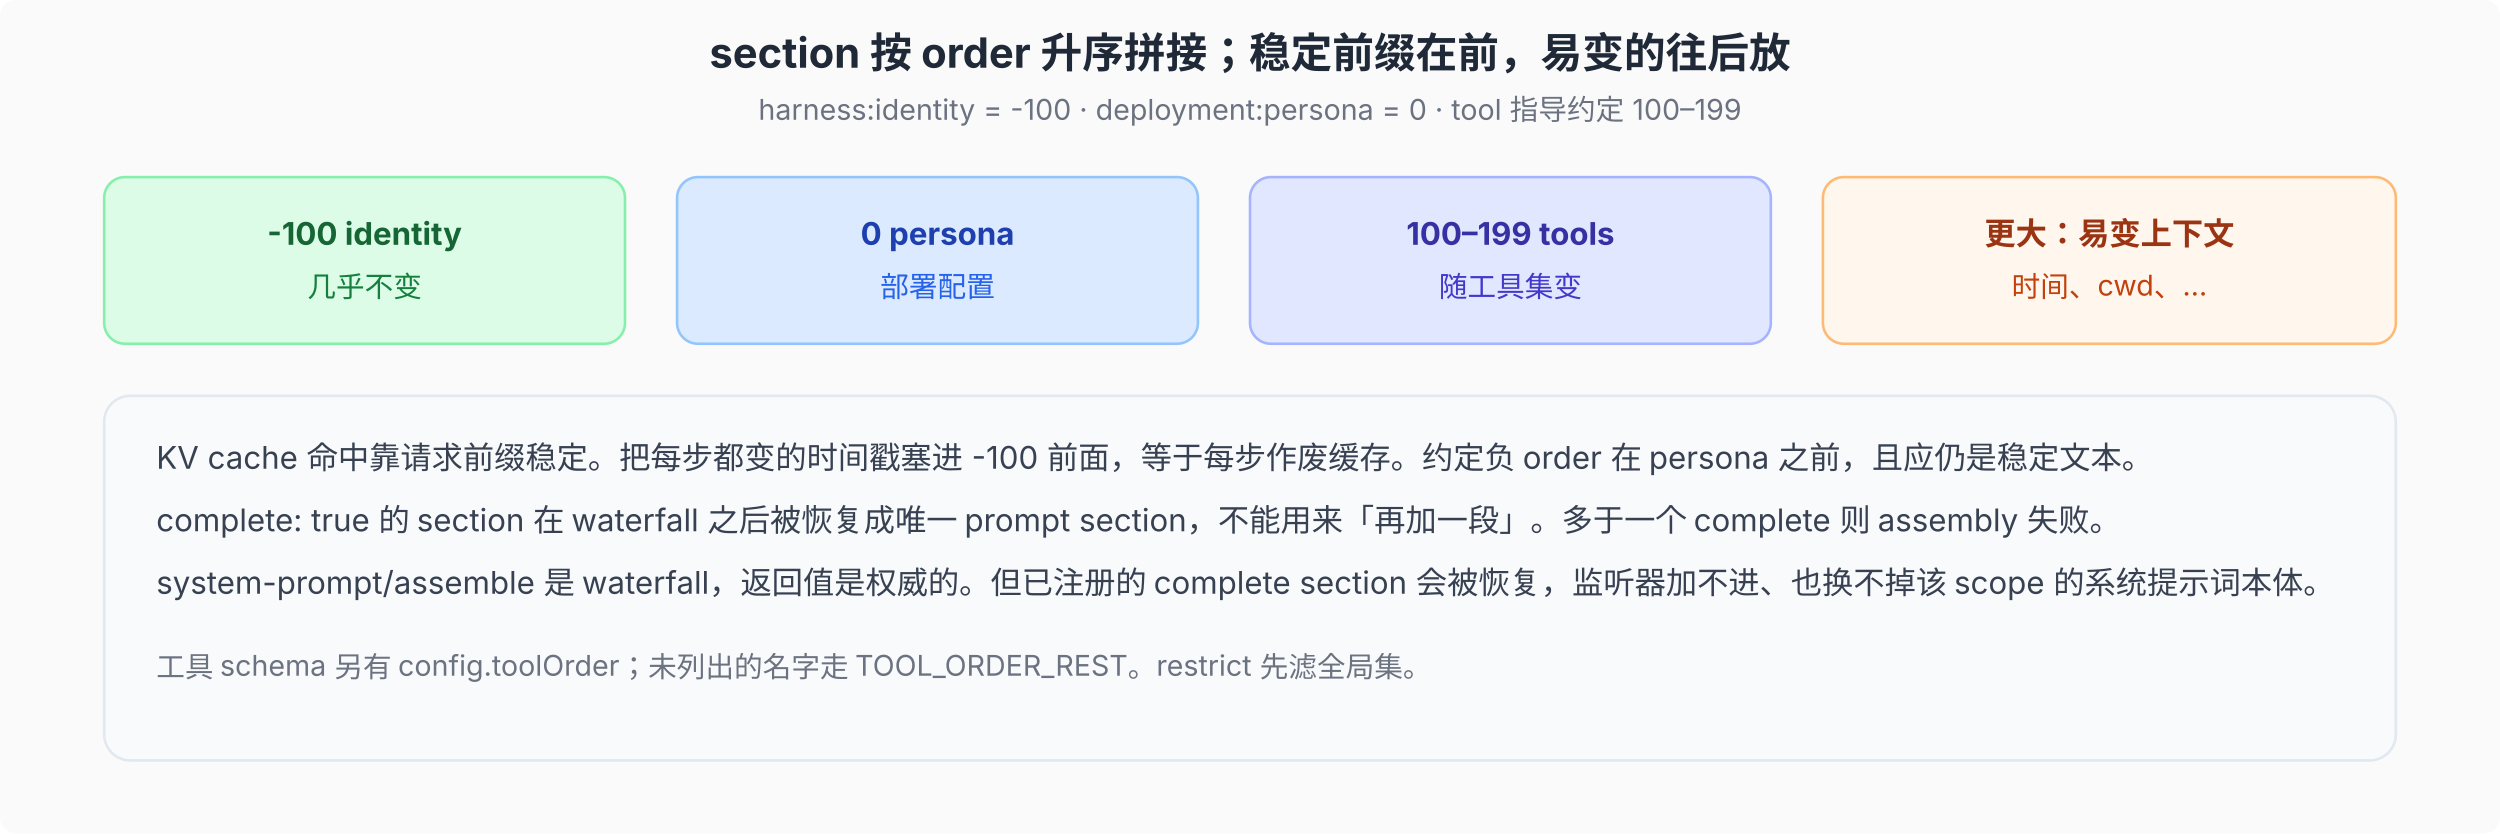
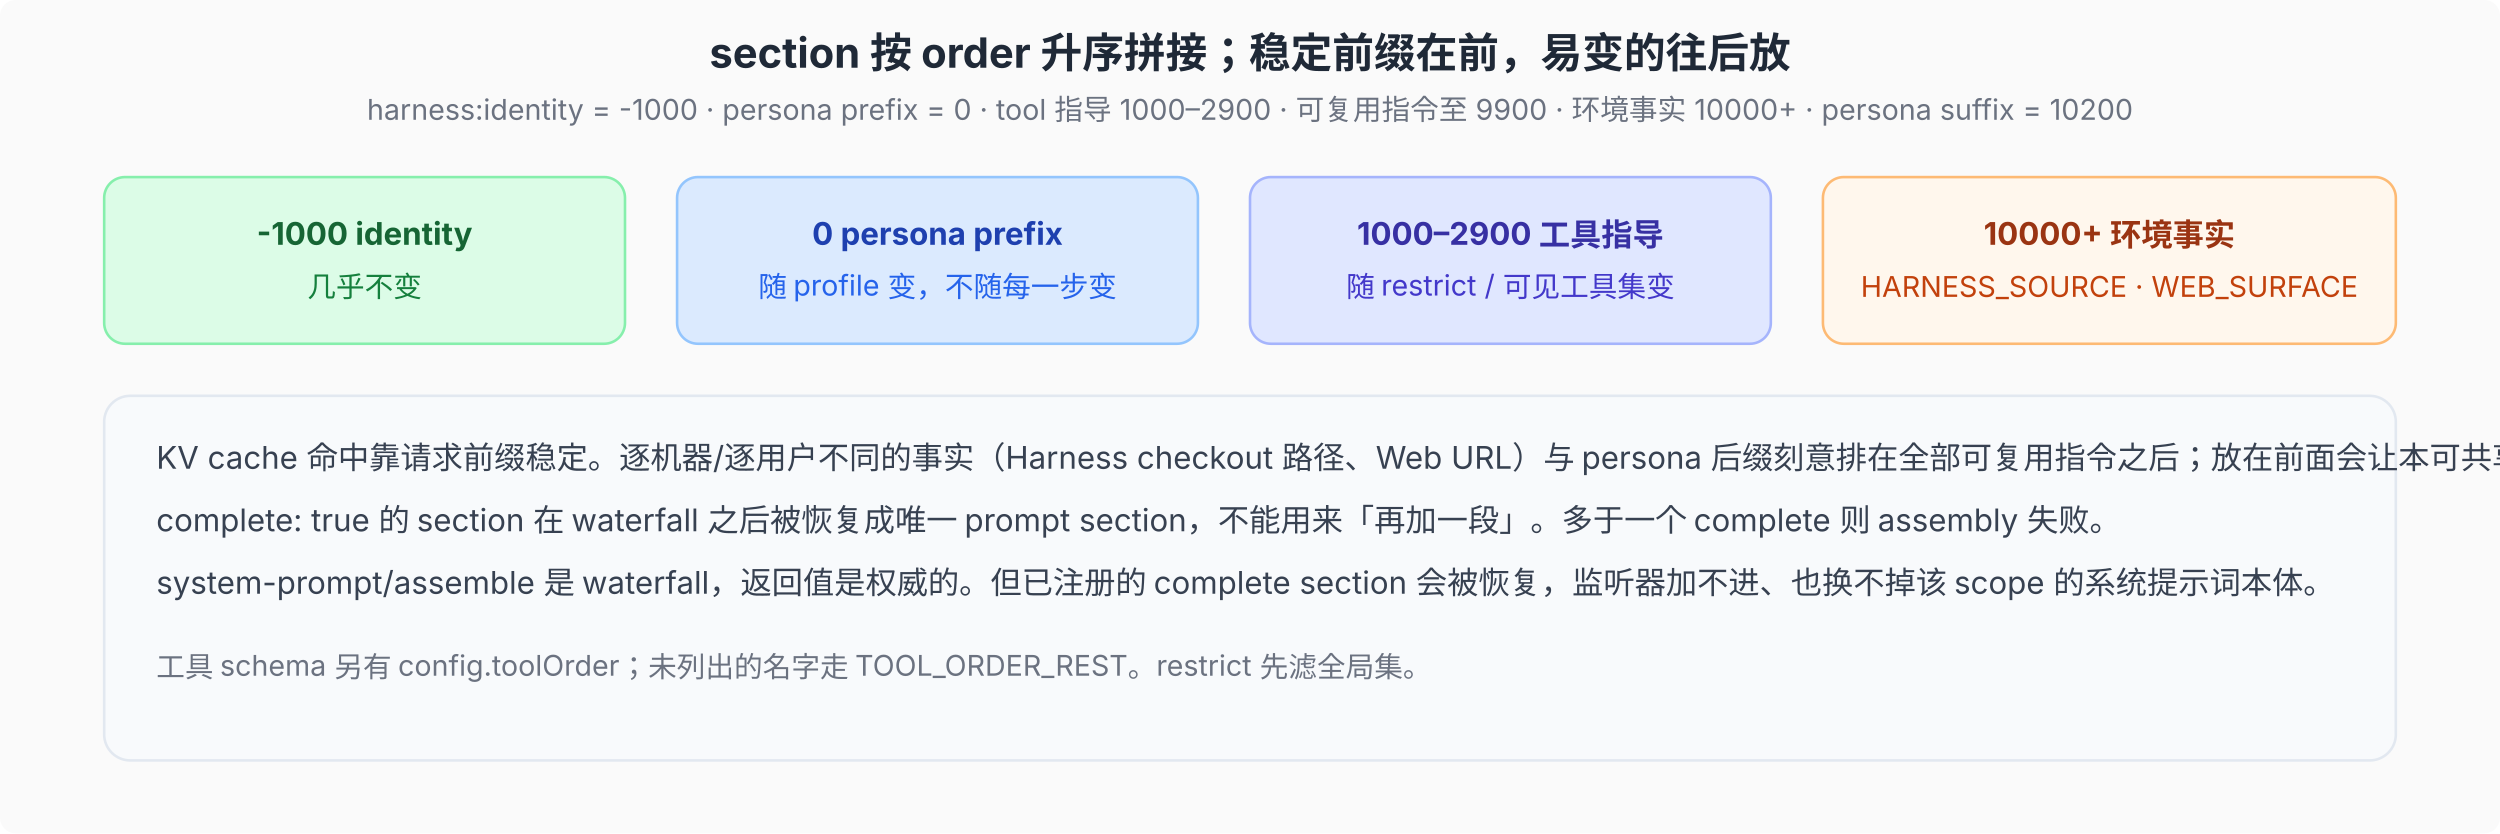
<svg xmlns="http://www.w3.org/2000/svg" viewBox="0 0 960 320" font-family="system-ui, -apple-system, 'PingFang SC', 'Noto Sans SC', sans-serif" font-size="12">
  <defs>
    <marker id="arr" markerWidth="8" markerHeight="6" refX="8" refY="3" orient="auto">
      <path d="M0,0 L8,3 L0,6 Z" fill="#4b5563" />
    </marker>
  </defs>
  <rect width="960" height="320" fill="#fafafa" rx="6" />
  <text x="480" y="26" text-anchor="middle" font-size="16" font-weight="700" fill="#1f2937">section 按 order 升序拼接；稳定前缀在前，易变的往后放</text>
-   <text x="480" y="46" text-anchor="middle" font-size="11" fill="#6b7280">harness:identity = -100 · deployment:persona = 0 · tool 指导约定 100–199</text>
+   <text x="480" y="46" text-anchor="middle" font-size="11" fill="#6b7280">harness:identity = -1000 · persona prefix = 0 · tool 指导 1000–2900 · 可复用指令至 9900 · 环境事实 10000+ · persona suffix = 10200</text>
  <rect x="40" y="68" width="200" height="64" rx="8" fill="#dcfce7" stroke="#86efac" />
-   <text x="140" y="94" text-anchor="middle" font-size="12" font-weight="700" fill="#166534">-100 identity</text>
+   <text x="140" y="94" text-anchor="middle" font-size="12" font-weight="700" fill="#166534">-1000 identity</text>
  <text x="140" y="114" text-anchor="middle" font-size="11" fill="#15803d">几乎不变</text>
  <rect x="260" y="68" width="200" height="64" rx="8" fill="#dbeafe" stroke="#93c5fd" />
-   <text x="360" y="94" text-anchor="middle" font-size="12" font-weight="700" fill="#1e40af">0 persona</text>
-   <text x="360" y="114" text-anchor="middle" font-size="11" fill="#2563eb">部署配置</text>
+   <text x="360" y="94" text-anchor="middle" font-size="12" font-weight="700" fill="#1e40af">0 persona prefix</text>
+   <text x="360" y="114" text-anchor="middle" font-size="11" fill="#2563eb">随 profile 变，不随每一步变</text>
  <rect x="480" y="68" width="200" height="64" rx="8" fill="#e0e7ff" stroke="#a5b4fc" />
-   <text x="580" y="94" text-anchor="middle" font-size="12" font-weight="700" fill="#3730a3">100–199 tools</text>
-   <text x="580" y="114" text-anchor="middle" font-size="11" fill="#4338ca">随工具集变</text>
+   <text x="580" y="94" text-anchor="middle" font-size="12" font-weight="700" fill="#3730a3">1000–2900 工具指导</text>
+   <text x="580" y="114" text-anchor="middle" font-size="11" fill="#4338ca">随 restrict / 可见工具集变</text>
  <rect x="700" y="68" width="220" height="64" rx="8" fill="#fff7ed" stroke="#fdba74" />
-   <text x="810" y="94" text-anchor="middle" font-size="12" font-weight="700" fill="#9a3412">更大：易变上下文</text>
-   <text x="810" y="114" text-anchor="middle" font-size="11" fill="#c2410c">时间、cwd、…</text>
+   <text x="810" y="94" text-anchor="middle" font-size="12" font-weight="700" fill="#9a3412">10000+ 环境事实</text>
+   <text x="810" y="114" text-anchor="middle" font-size="11" fill="#c2410c">HARNESS_SOURCE · WEB_SURFACE</text>
  <rect x="40" y="152" width="880" height="140" rx="10" fill="#f8fafc" stroke="#e2e8f0" />
-   <text x="60" y="180" font-size="12" fill="#374151">KV cache 命中靠请求前缀稳定。把每步都变的时间戳塞进 -100 前面，等于每步作废缓存。约定负 order 在 persona 之前，且应仍是稳定文本。</text>
+   <text x="60" y="180" font-size="12" fill="#374151">KV cache 命中靠请求前缀稳定。逐机器/逐用户不同的事实（Harness checkout 路径、Web URL）与 persona 后缀刻意排在全部可复用指令之后；放在前面会让本可共享的前缀在开头就分叉。</text>
  <text x="60" y="204" font-size="12" fill="#374151">complete: true 的 section 在 waterfall 之后被恢复成唯一 prompt section，不能用来「再加一段」。多于一个 complete 则 assembly 失败。</text>
  <text x="60" y="228" font-size="12" fill="#374151">system-prompt/assemble 是 waterfall，返回值是权威的。但已注册的 complete section 会被恢复，监听器加不进、也换不掉该 scope 的系统提示词本体。</text>
  <text x="60" y="260" font-size="11" fill="#6b7280">工具 schema 另有 config.toolOrder；未列出的名字走 TOOL_ORDER_REST。restrict 先滤全局集。</text>
</svg>
